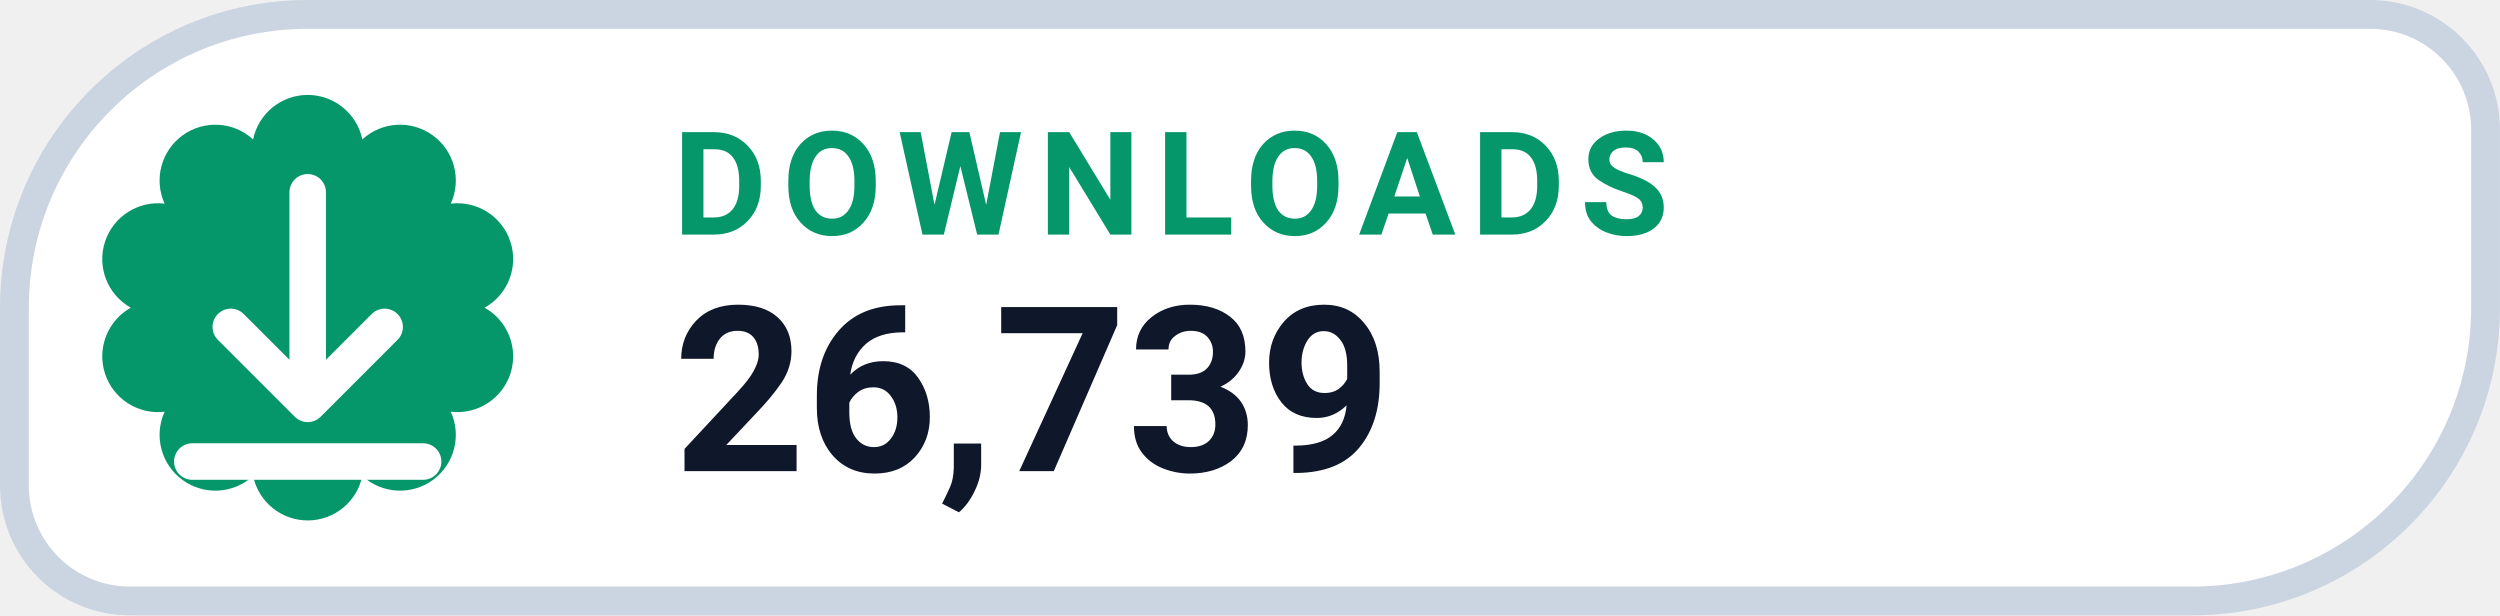
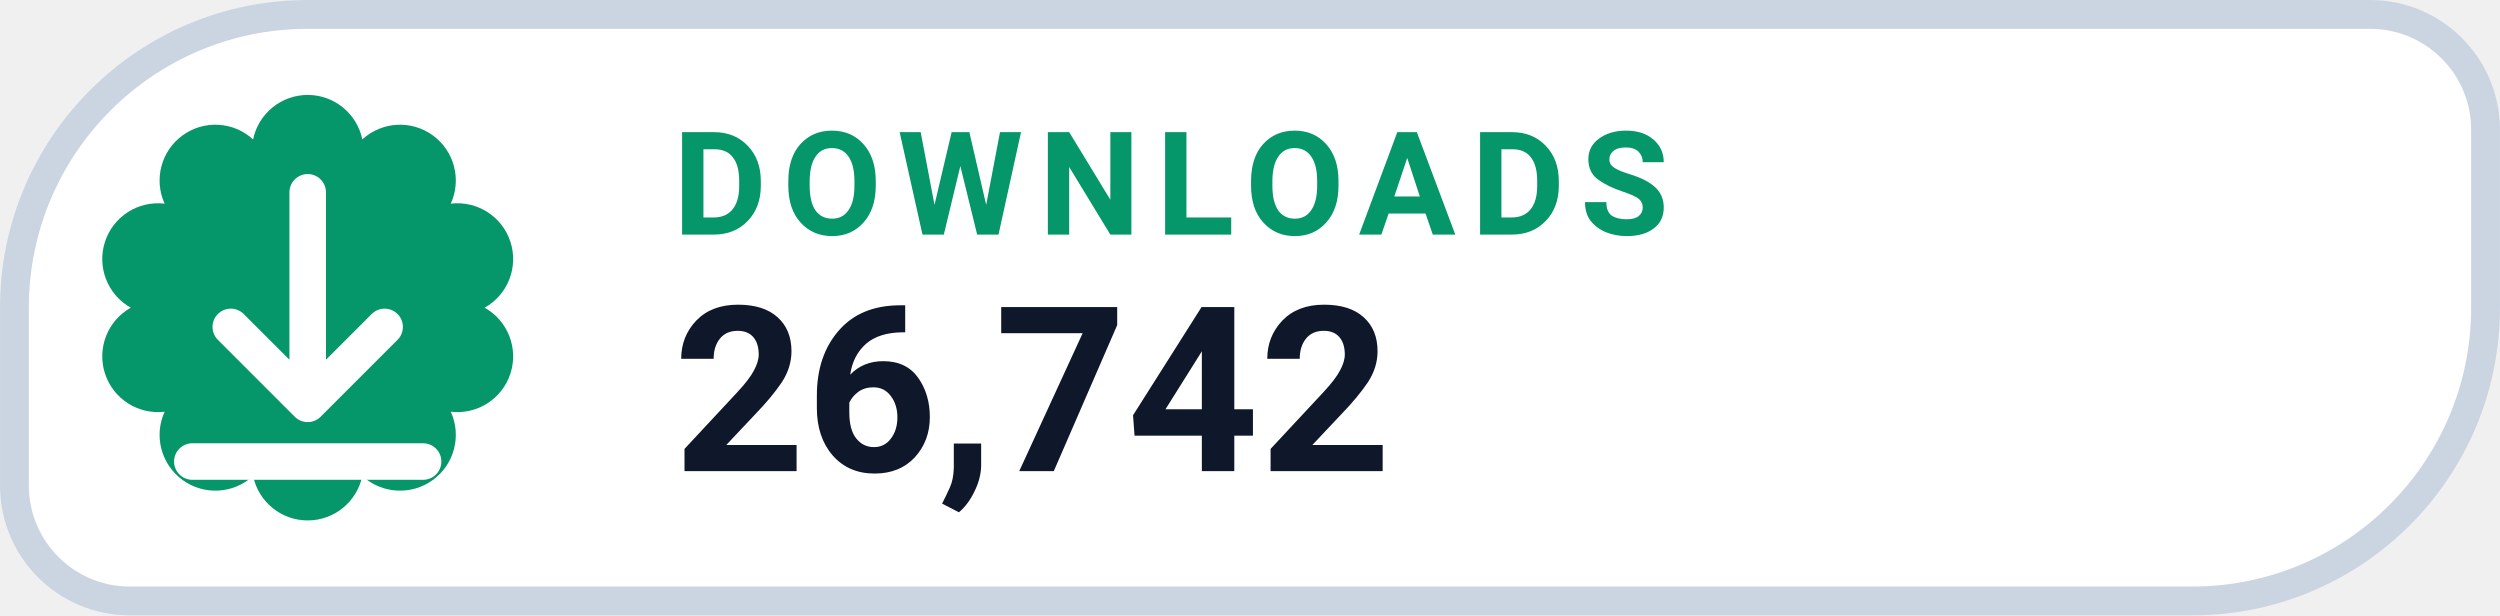
- <svg xmlns="http://www.w3.org/2000/svg" width="126" height="31.015" viewBox="0 0 130 32" role="img" aria-label="DOWNLOADS 26,739">
+ <svg xmlns="http://www.w3.org/2000/svg" width="126" height="31.015" viewBox="0 0 130 32" role="img" aria-label="DOWNLOADS 26,742">
  <path d="M 16.00 0.75 H 123.25 A 6.00 6.00 0 0 1 129.25 6.75 V 16.00 A 15.25 15.25 0 0 1 114.00 31.25 H 6.75 A 6.00 6.00 0 0 1 0.75 25.25 V 16.00 A 15.25 15.25 0 0 1 16.00 0.75 Z" fill="#FFFFFF" stroke="#CBD5E1" stroke-width="1.5" />
  <path d="M 13.16 7.25 A 2.90 2.90 0 0 1 18.84 7.25 A 2.90 2.90 0 0 1 23.44 10.59 A 2.90 2.90 0 0 1 25.20 16.00 A 2.90 2.90 0 0 1 23.44 21.41 A 2.90 2.90 0 0 1 18.84 24.75 A 2.90 2.90 0 0 1 13.16 24.75 A 2.90 2.90 0 0 1 8.56 21.41 A 2.90 2.90 0 0 1 6.80 16.00 A 2.90 2.90 0 0 1 8.56 10.59 A 2.90 2.90 0 0 1 13.16 7.25 Z" fill="#059669" />
  <g transform="translate(16 16)" style="color:#FFFFFF;">
    <path d="M0 -6 v11 m0 0 l4 -4 m-4 4 l-4 -4 M-6 8 h12" fill="none" stroke="currentColor" stroke-width="1.9" stroke-linecap="round" stroke-linejoin="round" />
  </g>
  <text x="35" y="12.2" fill="#059669" font-family="-apple-system,BlinkMacSystemFont,'Segoe UI',Roboto,Helvetica,Arial,sans-serif" font-size="7.5" font-weight="700" letter-spacing=".8">DOWNLOADS</text>
-   <text x="35" y="24.5" fill="#0F172A" font-family="-apple-system,BlinkMacSystemFont,'Segoe UI',Roboto,Helvetica,Arial,sans-serif" font-size="12" font-weight="750">26,739</text>
+   <text x="35" y="24.5" fill="#0F172A" font-family="-apple-system,BlinkMacSystemFont,'Segoe UI',Roboto,Helvetica,Arial,sans-serif" font-size="12" font-weight="750">26,742</text>
</svg>
